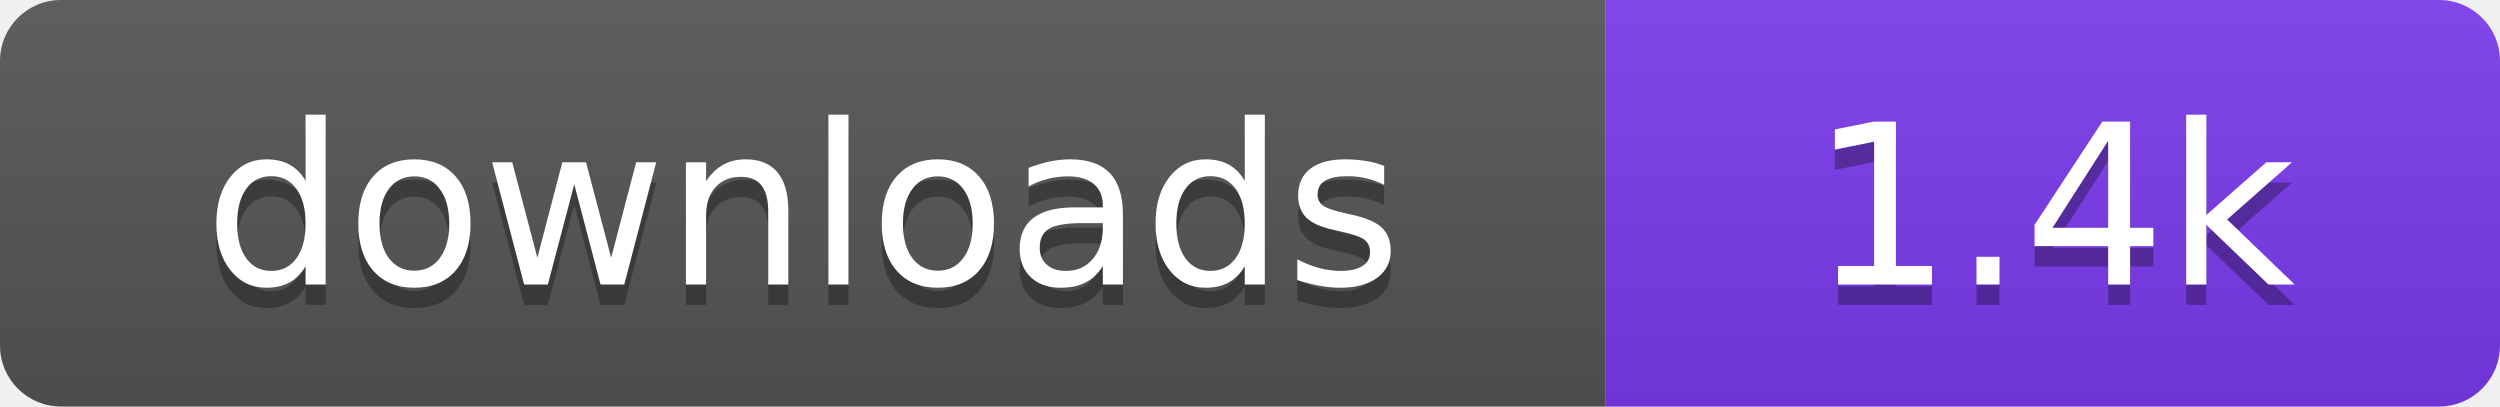
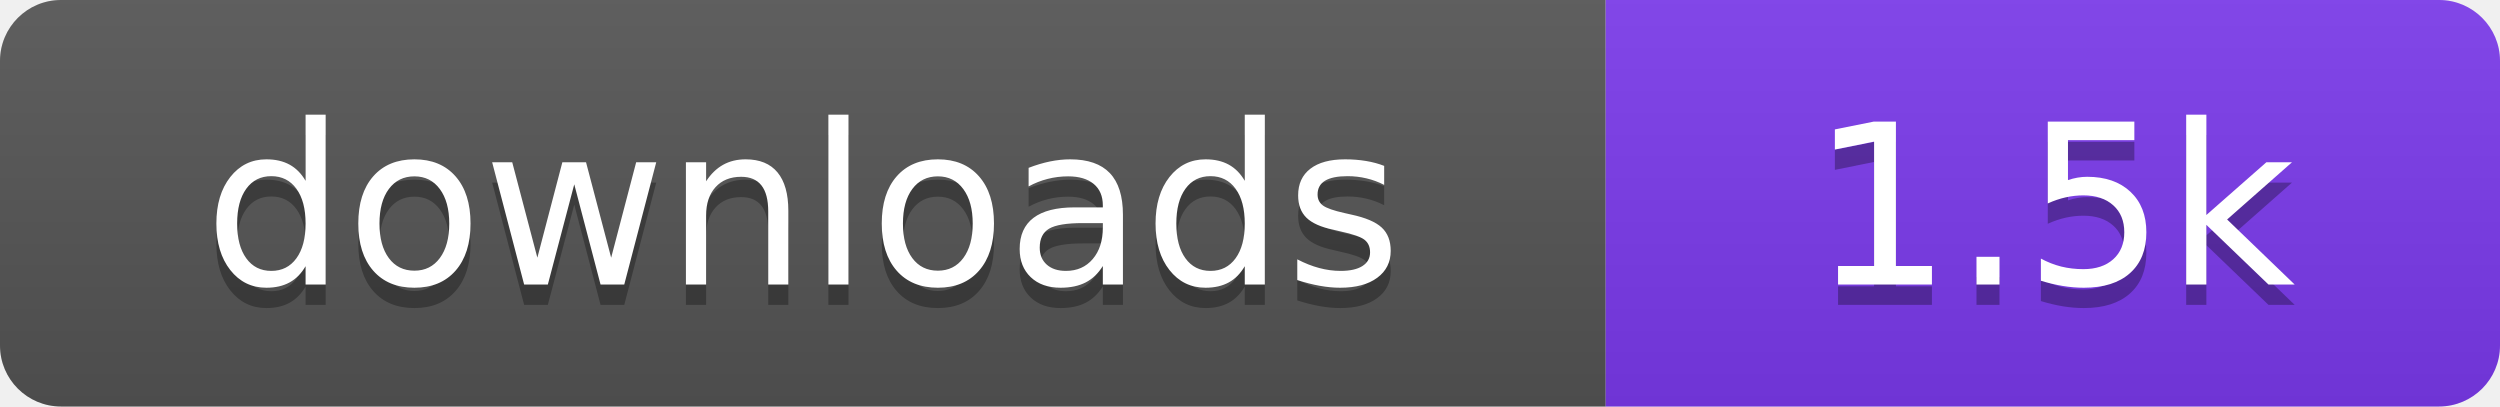
- <svg xmlns="http://www.w3.org/2000/svg" width="123" height="20" viewBox="0 0 123 20" role="img" aria-label="downloads: 1.4k">
+ <svg xmlns="http://www.w3.org/2000/svg" width="123" height="20" viewBox="0 0 123 20" role="img" aria-label="downloads: 1.5k">
  <linearGradient id="s" x2="0" y2="100%">
    <stop offset="0" stop-color="#bbb" stop-opacity=".1" />
    <stop offset="1" stop-opacity=".1" />
  </linearGradient>
  <clipPath id="r">
    <rect width="123" height="20" rx="3" fill="#fff" />
  </clipPath>
  <g clip-path="url(#r)">
    <rect width="79" height="20" fill="#555555" />
    <rect x="79" width="44" height="20" fill="#7c3aed" />
    <rect width="123" height="20" fill="url(#s)" />
  </g>
  <g fill="#fff" text-anchor="middle" font-family="Verdana,Geneva,DejaVu Sans,sans-serif" font-size="110" text-rendering="geometricPrecision" transform="scale(.1)">
    <text x="395" y="150" fill="#010101" fill-opacity=".3">downloads</text>
    <text x="395" y="140">downloads</text>
-     <text x="1010" y="150" fill="#010101" fill-opacity=".3">1.4k</text>
-     <text x="1010" y="140">1.4k</text>
+     <text x="1010" y="150" fill="#010101" fill-opacity=".3">1.5k</text>
+     <text x="1010" y="140">1.5k</text>
  </g>
</svg>
